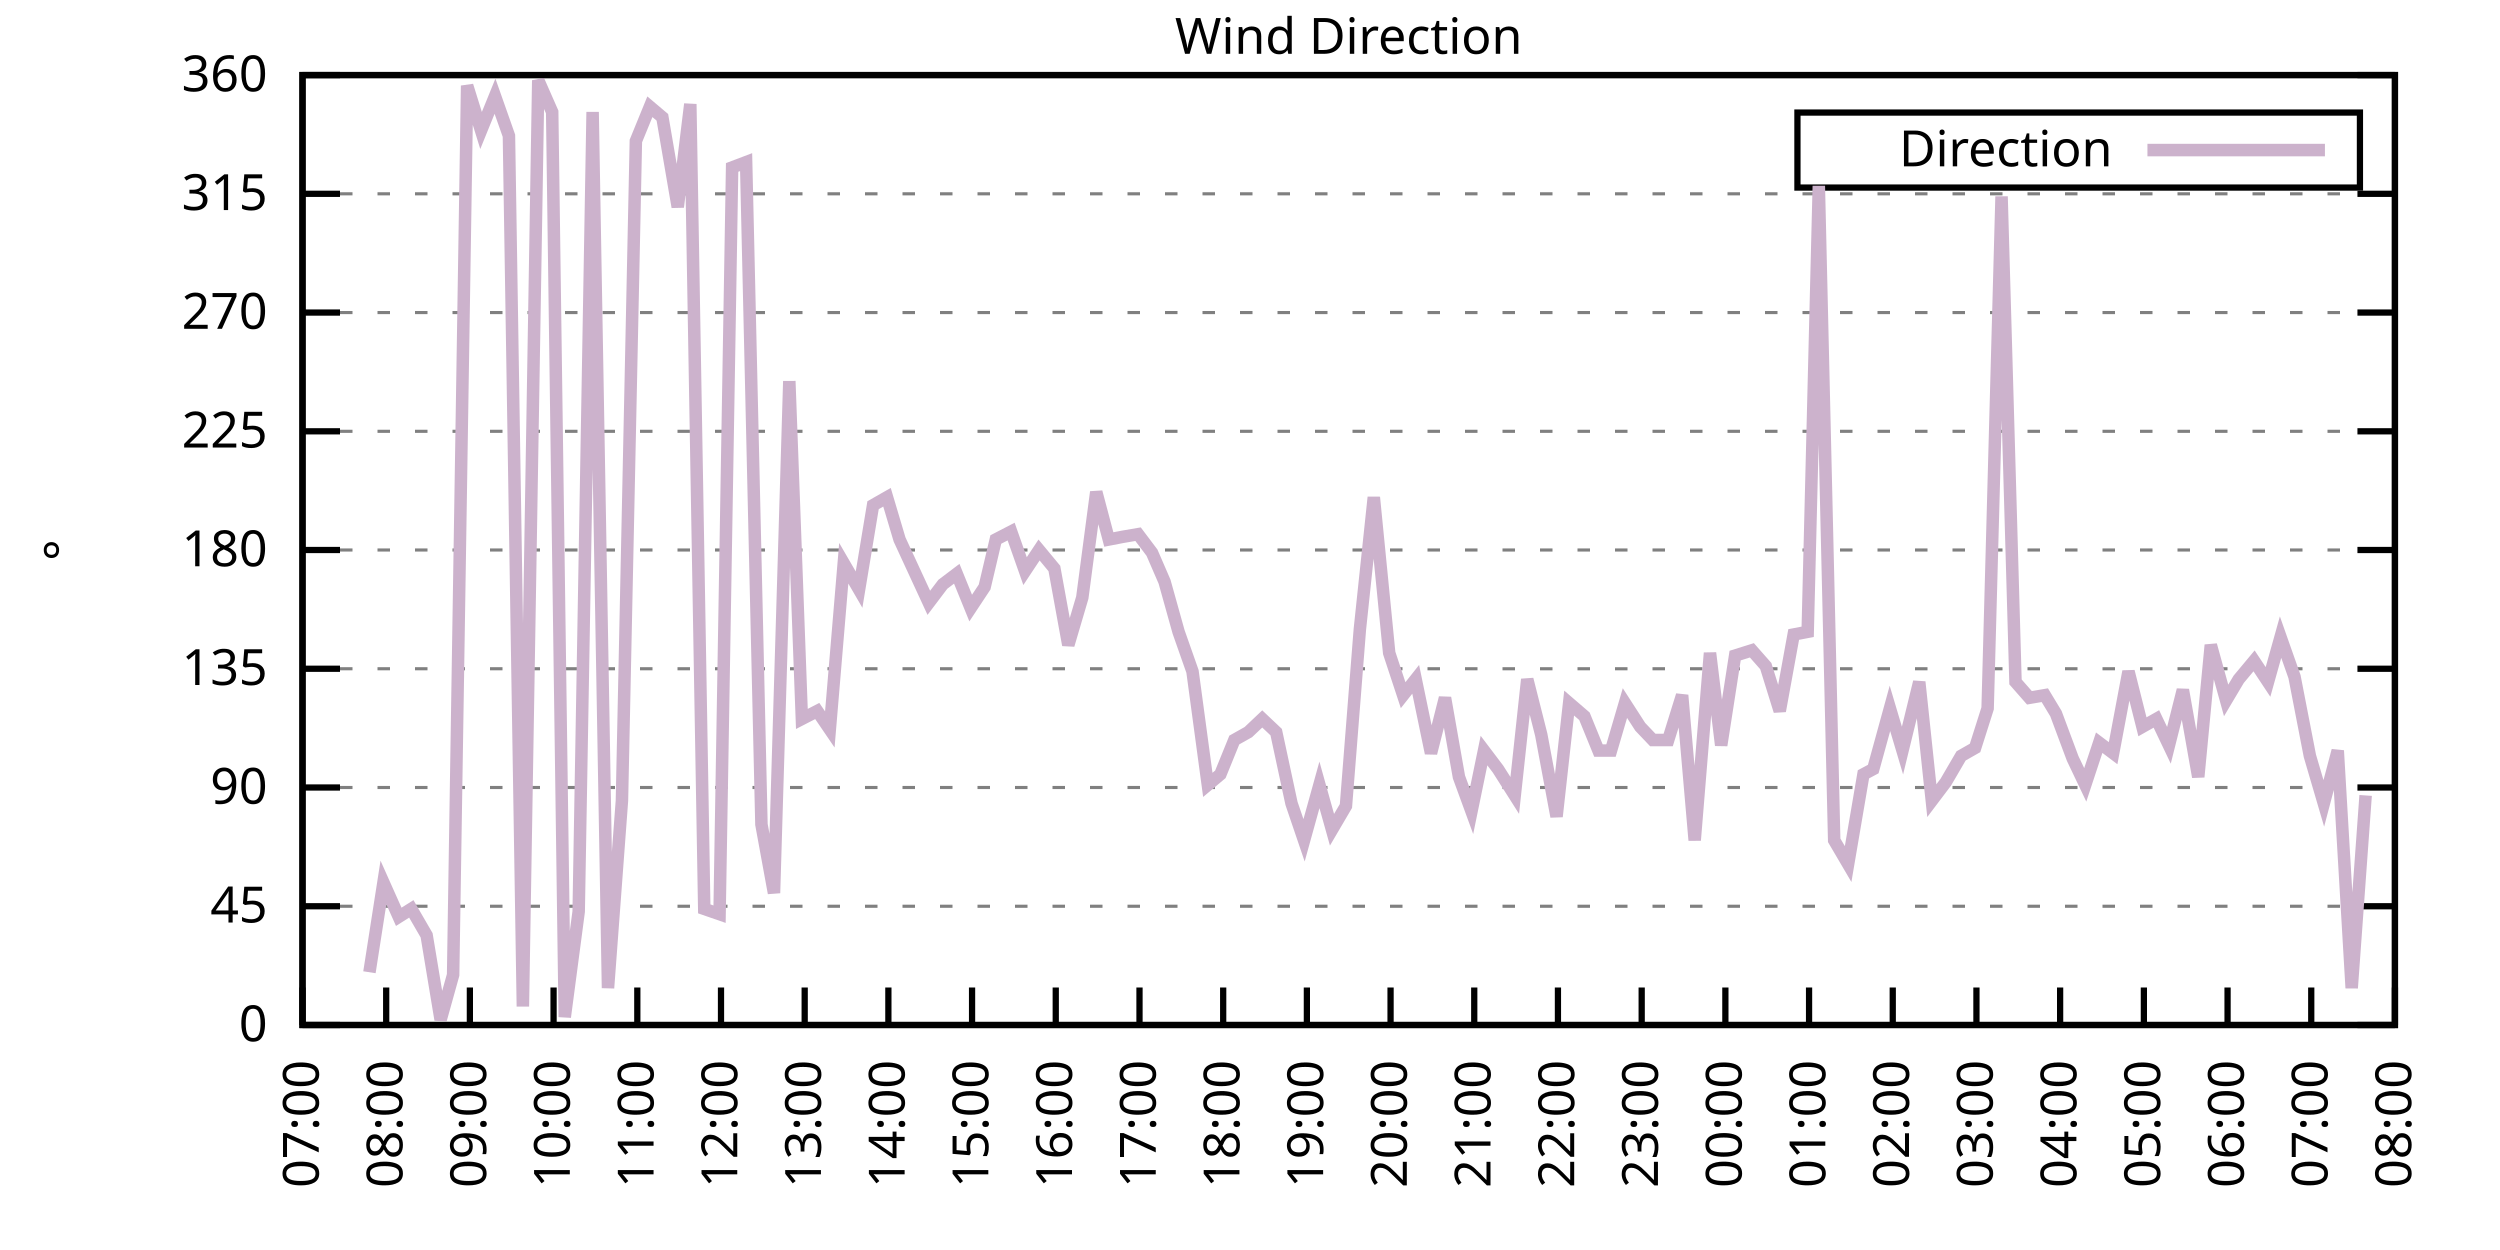
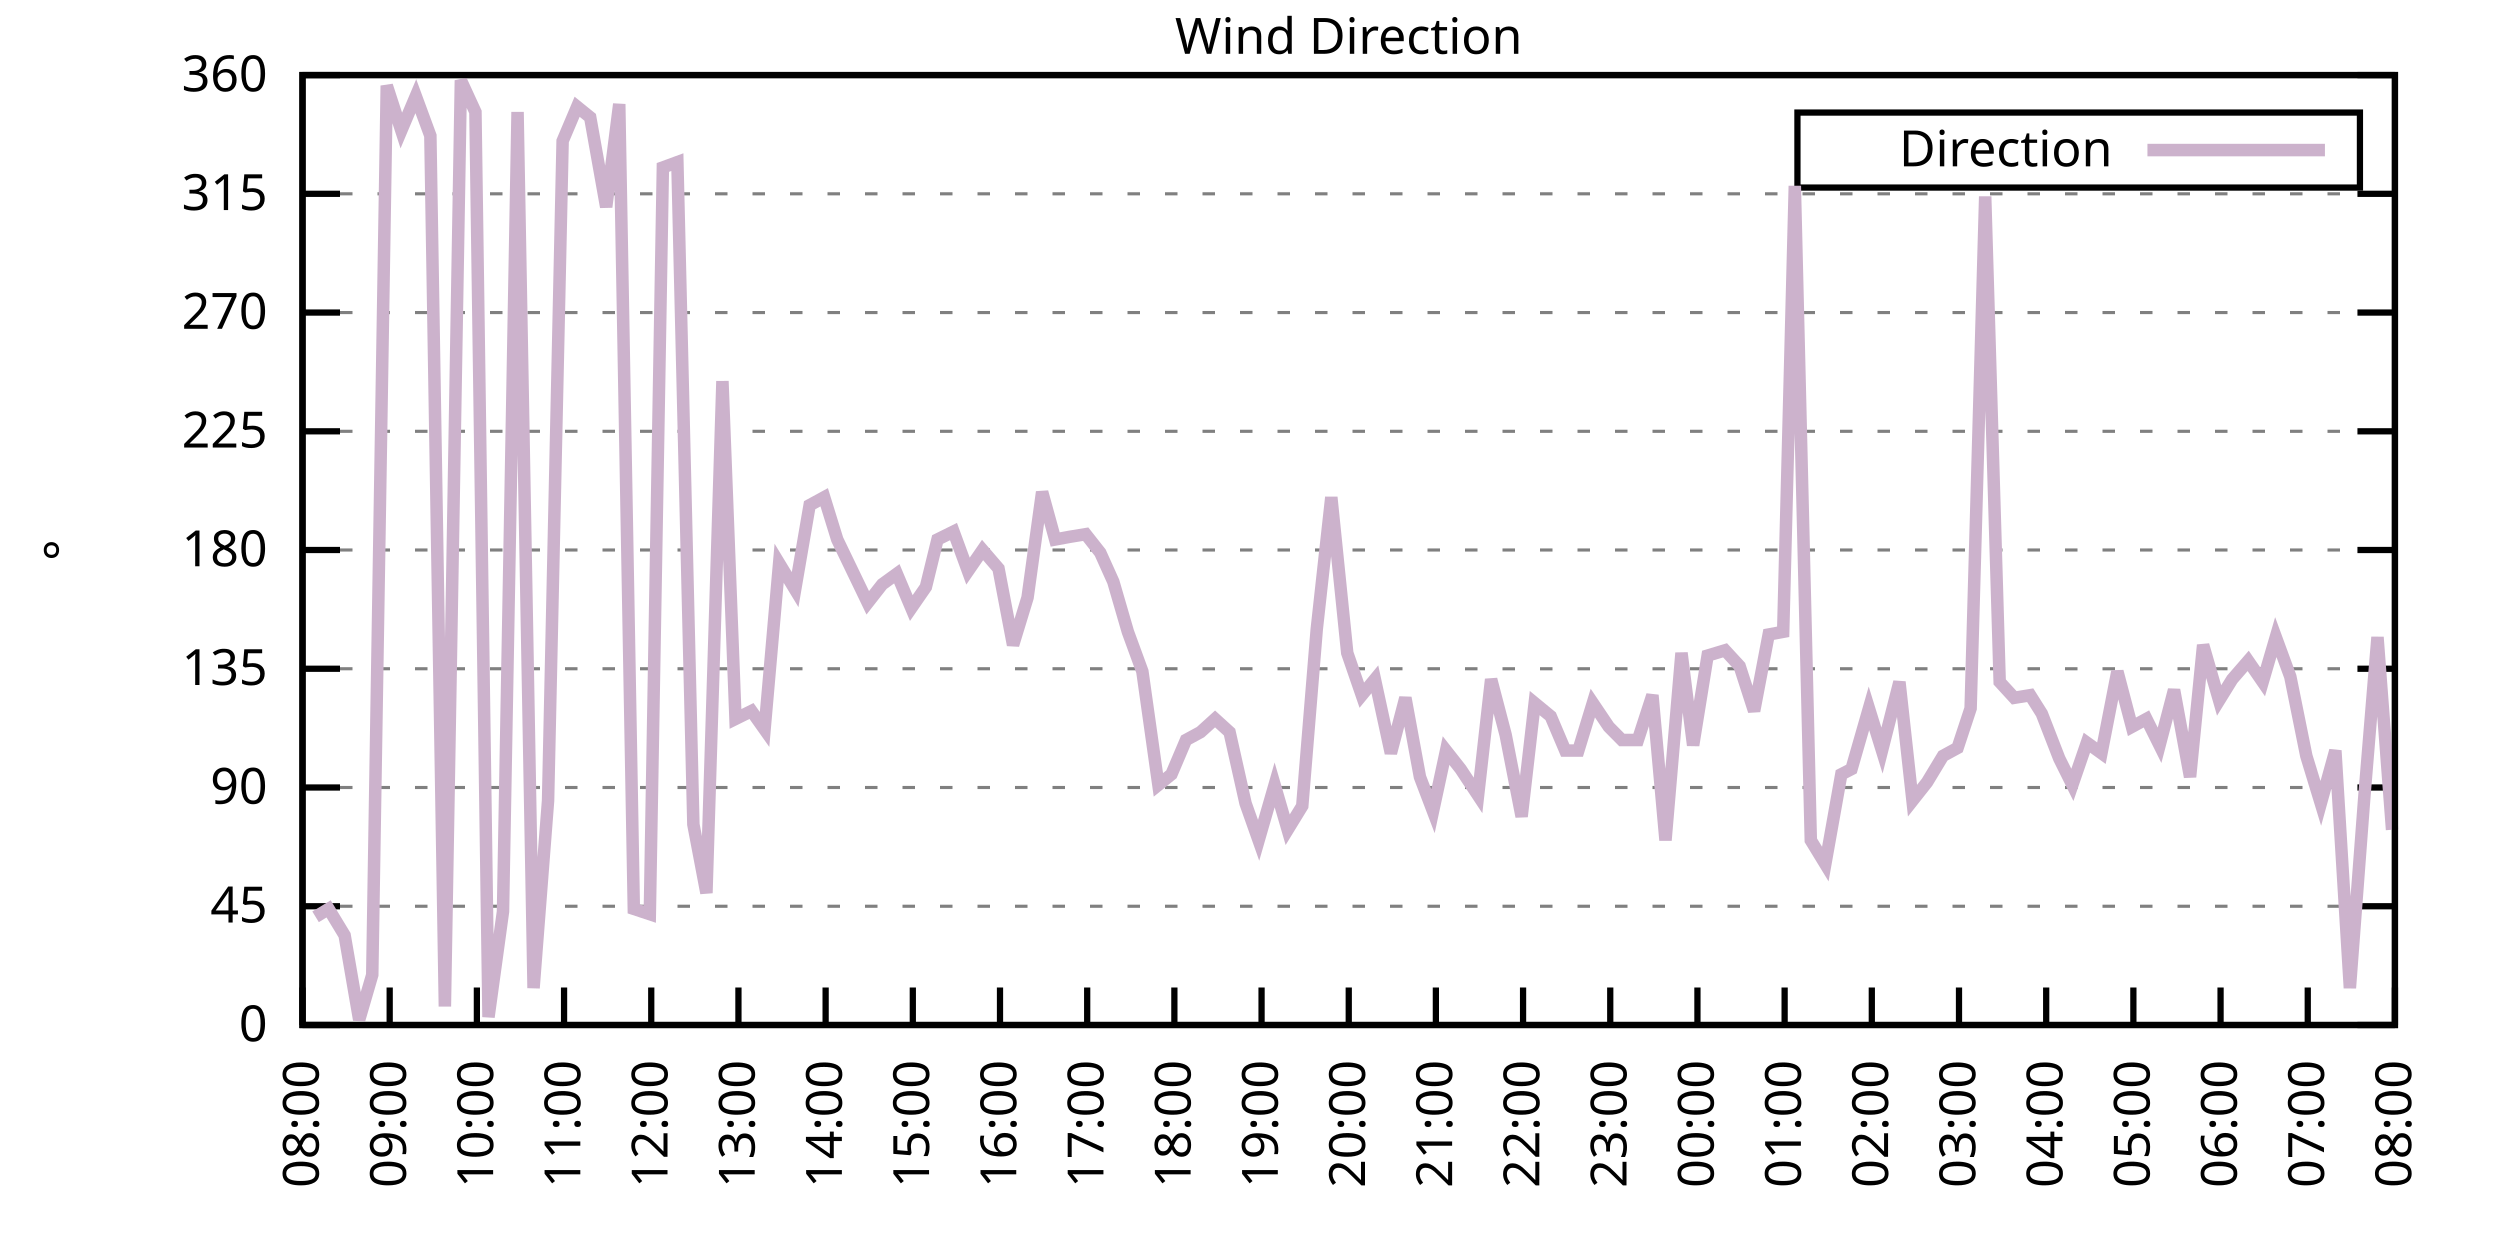
<svg xmlns="http://www.w3.org/2000/svg" xmlns:xlink="http://www.w3.org/1999/xlink" width="400" height="200" viewBox="0 0 400 200">
  <g id="gnuplot_canvas">
    <rect x="0" y="0" width="400" height="200" fill="none" />
    <defs>
      <circle id="gpDot" r="0.5" stroke-width="0.5" stroke="currentColor" />
      <path id="gpPt0" stroke-width="0.333" stroke="currentColor" d="M-1,0 h2 M0,-1 v2" />
      <path id="gpPt1" stroke-width="0.333" stroke="currentColor" d="M-1,-1 L1,1 M1,-1 L-1,1" />
      <path id="gpPt2" stroke-width="0.333" stroke="currentColor" d="M-1,0 L1,0 M0,-1 L0,1 M-1,-1 L1,1 M-1,1 L1,-1" />
      <rect id="gpPt3" stroke-width="0.333" stroke="currentColor" x="-1" y="-1" width="2" height="2" />
      <rect id="gpPt4" stroke-width="0.333" stroke="currentColor" fill="currentColor" x="-1" y="-1" width="2" height="2" />
      <circle id="gpPt5" stroke-width="0.333" stroke="currentColor" cx="0" cy="0" r="1" />
      <use xlink:href="#gpPt5" id="gpPt6" fill="currentColor" stroke="none" />
      <path id="gpPt7" stroke-width="0.333" stroke="currentColor" d="M0,-1.33 L-1.33,0.67 L1.33,0.67 z" />
      <use xlink:href="#gpPt7" id="gpPt8" fill="currentColor" stroke="none" />
      <use xlink:href="#gpPt7" id="gpPt9" stroke="currentColor" transform="rotate(180)" />
      <use xlink:href="#gpPt9" id="gpPt10" fill="currentColor" stroke="none" />
      <use xlink:href="#gpPt3" id="gpPt11" stroke="currentColor" transform="rotate(45)" />
      <use xlink:href="#gpPt11" id="gpPt12" fill="currentColor" stroke="none" />
      <path id="gpPt13" stroke-width="0.333" stroke="currentColor" d="M0,1.330 L1.265,0.411 L0.782,-1.067 L-0.782,-1.076 L-1.265,0.411 z" />
      <use xlink:href="#gpPt13" id="gpPt14" fill="currentColor" stroke="none" />
      <filter id="textbox" filterUnits="objectBoundingBox" x="0" y="0" height="1" width="1">
        <feFlood flood-color="white" flood-opacity="1" result="bgnd" />
        <feComposite in="SourceGraphic" in2="bgnd" operator="atop" />
      </filter>
      <filter id="greybox" filterUnits="objectBoundingBox" x="0" y="0" height="1" width="1">
        <feFlood flood-color="lightgrey" flood-opacity="1" result="grey" />
        <feComposite in="SourceGraphic" in2="grey" operator="atop" />
      </filter>
    </defs>
    <g fill="none" color="white" stroke="currentColor" stroke-width="1.00" stroke-linecap="butt" stroke-linejoin="miter">
</g>
    <g fill="none" color="black" stroke="currentColor" stroke-width="1.00" stroke-linecap="butt" stroke-linejoin="miter">
      <g stroke="none" shape-rendering="crispEdges">
        <polygon fill="rgb(255, 255, 255)" points="48.40,164.00 383.18,164.00 383.18,12.02 48.40,12.02 " />
      </g>
    </g>
    <g fill="none" color="black" stroke="currentColor" stroke-width="1.00" stroke-linecap="butt" stroke-linejoin="miter">
</g>
    <g fill="none" color="black" stroke="black" stroke-width="0.50" stroke-linecap="butt" stroke-linejoin="miter">
</g>
    <g fill="none" color="gray" stroke="currentColor" stroke-width="0.50" stroke-linecap="butt" stroke-linejoin="miter">
      <path stroke="gray" stroke-dasharray="2,4" class="gridline" d="M48.40,164.00 L383.19,164.00  " />
    </g>
    <g fill="none" color="gray" stroke="gray" stroke-width="1.00" stroke-linecap="butt" stroke-linejoin="miter">
</g>
    <g fill="none" color="black" stroke="currentColor" stroke-width="1.00" stroke-linecap="butt" stroke-linejoin="miter">
      <path stroke="black" d="M48.40,164.00 L54.40,164.00 M383.19,164.00 L377.19,164.00  " />
      <g transform="translate(42.80,166.60)" stroke="none" fill="black" font-family="Sans" font-size="8.00" text-anchor="end">
        <text>
          <tspan font-family="Sans"> 0</tspan>
        </text>
      </g>
    </g>
    <g fill="none" color="black" stroke="currentColor" stroke-width="1.00" stroke-linecap="butt" stroke-linejoin="miter">
</g>
    <g fill="none" color="black" stroke="black" stroke-width="0.50" stroke-linecap="butt" stroke-linejoin="miter">
</g>
    <g fill="none" color="gray" stroke="currentColor" stroke-width="0.50" stroke-linecap="butt" stroke-linejoin="miter">
      <path stroke="gray" stroke-dasharray="2,4" class="gridline" d="M48.40,145.00 L383.19,145.00  " />
    </g>
    <g fill="none" color="gray" stroke="gray" stroke-width="1.00" stroke-linecap="butt" stroke-linejoin="miter">
</g>
    <g fill="none" color="black" stroke="currentColor" stroke-width="1.00" stroke-linecap="butt" stroke-linejoin="miter">
      <path stroke="black" d="M48.40,145.00 L54.40,145.00 M383.19,145.00 L377.19,145.00  " />
      <g transform="translate(42.80,147.60)" stroke="none" fill="black" font-family="Sans" font-size="8.00" text-anchor="end">
        <text>
          <tspan font-family="Sans"> 45</tspan>
        </text>
      </g>
    </g>
    <g fill="none" color="black" stroke="currentColor" stroke-width="1.00" stroke-linecap="butt" stroke-linejoin="miter">
</g>
    <g fill="none" color="black" stroke="black" stroke-width="0.50" stroke-linecap="butt" stroke-linejoin="miter">
</g>
    <g fill="none" color="gray" stroke="currentColor" stroke-width="0.50" stroke-linecap="butt" stroke-linejoin="miter">
      <path stroke="gray" stroke-dasharray="2,4" class="gridline" d="M48.40,126.00 L383.19,126.00  " />
    </g>
    <g fill="none" color="gray" stroke="gray" stroke-width="1.00" stroke-linecap="butt" stroke-linejoin="miter">
</g>
    <g fill="none" color="black" stroke="currentColor" stroke-width="1.00" stroke-linecap="butt" stroke-linejoin="miter">
      <path stroke="black" d="M48.40,126.00 L54.40,126.00 M383.19,126.00 L377.19,126.00  " />
      <g transform="translate(42.80,128.60)" stroke="none" fill="black" font-family="Sans" font-size="8.00" text-anchor="end">
        <text>
          <tspan font-family="Sans"> 90</tspan>
        </text>
      </g>
    </g>
    <g fill="none" color="black" stroke="currentColor" stroke-width="1.00" stroke-linecap="butt" stroke-linejoin="miter">
</g>
    <g fill="none" color="black" stroke="black" stroke-width="0.50" stroke-linecap="butt" stroke-linejoin="miter">
</g>
    <g fill="none" color="gray" stroke="currentColor" stroke-width="0.50" stroke-linecap="butt" stroke-linejoin="miter">
      <path stroke="gray" stroke-dasharray="2,4" class="gridline" d="M48.40,107.00 L383.19,107.00  " />
    </g>
    <g fill="none" color="gray" stroke="gray" stroke-width="1.00" stroke-linecap="butt" stroke-linejoin="miter">
</g>
    <g fill="none" color="black" stroke="currentColor" stroke-width="1.00" stroke-linecap="butt" stroke-linejoin="miter">
      <path stroke="black" d="M48.40,107.00 L54.40,107.00 M383.19,107.00 L377.19,107.00  " />
      <g transform="translate(42.80,109.60)" stroke="none" fill="black" font-family="Sans" font-size="8.00" text-anchor="end">
        <text>
          <tspan font-family="Sans"> 135</tspan>
        </text>
      </g>
    </g>
    <g fill="none" color="black" stroke="currentColor" stroke-width="1.00" stroke-linecap="butt" stroke-linejoin="miter">
</g>
    <g fill="none" color="black" stroke="black" stroke-width="0.50" stroke-linecap="butt" stroke-linejoin="miter">
</g>
    <g fill="none" color="gray" stroke="currentColor" stroke-width="0.50" stroke-linecap="butt" stroke-linejoin="miter">
      <path stroke="gray" stroke-dasharray="2,4" class="gridline" d="M48.40,88.00 L383.19,88.00  " />
    </g>
    <g fill="none" color="gray" stroke="gray" stroke-width="1.00" stroke-linecap="butt" stroke-linejoin="miter">
</g>
    <g fill="none" color="black" stroke="currentColor" stroke-width="1.00" stroke-linecap="butt" stroke-linejoin="miter">
      <path stroke="black" d="M48.40,88.00 L54.40,88.00 M383.19,88.00 L377.19,88.00  " />
      <g transform="translate(42.80,90.60)" stroke="none" fill="black" font-family="Sans" font-size="8.00" text-anchor="end">
        <text>
          <tspan font-family="Sans"> 180</tspan>
        </text>
      </g>
    </g>
    <g fill="none" color="black" stroke="currentColor" stroke-width="1.00" stroke-linecap="butt" stroke-linejoin="miter">
</g>
    <g fill="none" color="black" stroke="black" stroke-width="0.50" stroke-linecap="butt" stroke-linejoin="miter">
</g>
    <g fill="none" color="gray" stroke="currentColor" stroke-width="0.50" stroke-linecap="butt" stroke-linejoin="miter">
      <path stroke="gray" stroke-dasharray="2,4" class="gridline" d="M48.40,69.01 L383.19,69.01  " />
    </g>
    <g fill="none" color="gray" stroke="gray" stroke-width="1.00" stroke-linecap="butt" stroke-linejoin="miter">
</g>
    <g fill="none" color="black" stroke="currentColor" stroke-width="1.00" stroke-linecap="butt" stroke-linejoin="miter">
      <path stroke="black" d="M48.40,69.01 L54.40,69.01 M383.19,69.01 L377.19,69.01  " />
      <g transform="translate(42.80,71.61)" stroke="none" fill="black" font-family="Sans" font-size="8.00" text-anchor="end">
        <text>
          <tspan font-family="Sans"> 225</tspan>
        </text>
      </g>
    </g>
    <g fill="none" color="black" stroke="currentColor" stroke-width="1.00" stroke-linecap="butt" stroke-linejoin="miter">
</g>
    <g fill="none" color="black" stroke="black" stroke-width="0.50" stroke-linecap="butt" stroke-linejoin="miter">
</g>
    <g fill="none" color="gray" stroke="currentColor" stroke-width="0.50" stroke-linecap="butt" stroke-linejoin="miter">
      <path stroke="gray" stroke-dasharray="2,4" class="gridline" d="M48.40,50.01 L383.19,50.01  " />
    </g>
    <g fill="none" color="gray" stroke="gray" stroke-width="1.00" stroke-linecap="butt" stroke-linejoin="miter">
</g>
    <g fill="none" color="black" stroke="currentColor" stroke-width="1.00" stroke-linecap="butt" stroke-linejoin="miter">
      <path stroke="black" d="M48.40,50.01 L54.40,50.01 M383.19,50.01 L377.19,50.01  " />
      <g transform="translate(42.80,52.61)" stroke="none" fill="black" font-family="Sans" font-size="8.00" text-anchor="end">
        <text>
          <tspan font-family="Sans"> 270</tspan>
        </text>
      </g>
    </g>
    <g fill="none" color="black" stroke="currentColor" stroke-width="1.00" stroke-linecap="butt" stroke-linejoin="miter">
</g>
    <g fill="none" color="black" stroke="black" stroke-width="0.50" stroke-linecap="butt" stroke-linejoin="miter">
</g>
    <g fill="none" color="gray" stroke="currentColor" stroke-width="0.50" stroke-linecap="butt" stroke-linejoin="miter">
      <path stroke="gray" stroke-dasharray="2,4" class="gridline" d="M48.40,31.01 L383.19,31.01  " />
    </g>
    <g fill="none" color="gray" stroke="gray" stroke-width="1.00" stroke-linecap="butt" stroke-linejoin="miter">
</g>
    <g fill="none" color="black" stroke="currentColor" stroke-width="1.00" stroke-linecap="butt" stroke-linejoin="miter">
      <path stroke="black" d="M48.40,31.01 L54.40,31.01 M383.19,31.01 L377.19,31.01  " />
      <g transform="translate(42.80,33.61)" stroke="none" fill="black" font-family="Sans" font-size="8.00" text-anchor="end">
        <text>
          <tspan font-family="Sans"> 315</tspan>
        </text>
      </g>
    </g>
    <g fill="none" color="black" stroke="currentColor" stroke-width="1.00" stroke-linecap="butt" stroke-linejoin="miter">
</g>
    <g fill="none" color="black" stroke="black" stroke-width="0.50" stroke-linecap="butt" stroke-linejoin="miter">
</g>
    <g fill="none" color="gray" stroke="currentColor" stroke-width="0.50" stroke-linecap="butt" stroke-linejoin="miter">
      <path stroke="gray" stroke-dasharray="2,4" class="gridline" d="M48.40,12.01 L383.19,12.01  " />
    </g>
    <g fill="none" color="gray" stroke="gray" stroke-width="1.00" stroke-linecap="butt" stroke-linejoin="miter">
</g>
    <g fill="none" color="black" stroke="currentColor" stroke-width="1.00" stroke-linecap="butt" stroke-linejoin="miter">
      <path stroke="black" d="M48.40,12.01 L54.40,12.01 M383.19,12.01 L377.19,12.01  " />
      <g transform="translate(42.80,14.61)" stroke="none" fill="black" font-family="Sans" font-size="8.00" text-anchor="end">
        <text>
          <tspan font-family="Sans"> 360</tspan>
        </text>
      </g>
    </g>
    <g fill="none" color="black" stroke="currentColor" stroke-width="1.00" stroke-linecap="butt" stroke-linejoin="miter">
      <path stroke="black" d="M48.40,164.00 L48.40,158.00  " />
      <g transform="translate(51.00,169.60) rotate(270.00)" stroke="none" fill="black" font-family="Sans" font-size="8.00" text-anchor="end">
        <text>
-           <tspan font-family="Sans">07:00</tspan>
-         </text>
-       </g>
-     </g>
-     <g fill="none" color="black" stroke="currentColor" stroke-width="1.00" stroke-linecap="butt" stroke-linejoin="miter">
-       <path stroke="black" d="M61.79,164.00 L61.79,158.00  " />
-       <g transform="translate(64.39,169.60) rotate(270.00)" stroke="none" fill="black" font-family="Sans" font-size="8.00" text-anchor="end">
-         <text>
          <tspan font-family="Sans">08:00</tspan>
        </text>
      </g>
    </g>
    <g fill="none" color="black" stroke="currentColor" stroke-width="1.00" stroke-linecap="butt" stroke-linejoin="miter">
-       <path stroke="black" d="M75.18,164.00 L75.18,158.00  " />
-       <g transform="translate(77.78,169.60) rotate(270.00)" stroke="none" fill="black" font-family="Sans" font-size="8.00" text-anchor="end">
+       <path stroke="black" d="M62.35,164.00 L62.35,158.00  " />
+       <g transform="translate(64.95,169.60) rotate(270.00)" stroke="none" fill="black" font-family="Sans" font-size="8.00" text-anchor="end">
        <text>
          <tspan font-family="Sans">09:00</tspan>
        </text>
      </g>
    </g>
    <g fill="none" color="black" stroke="currentColor" stroke-width="1.00" stroke-linecap="butt" stroke-linejoin="miter">
-       <path stroke="black" d="M88.57,164.00 L88.57,158.00  " />
-       <g transform="translate(91.17,169.60) rotate(270.00)" stroke="none" fill="black" font-family="Sans" font-size="8.00" text-anchor="end">
+       <path stroke="black" d="M76.30,164.00 L76.30,158.00  " />
+       <g transform="translate(78.90,169.60) rotate(270.00)" stroke="none" fill="black" font-family="Sans" font-size="8.00" text-anchor="end">
        <text>
          <tspan font-family="Sans">10:00</tspan>
        </text>
      </g>
    </g>
    <g fill="none" color="black" stroke="currentColor" stroke-width="1.00" stroke-linecap="butt" stroke-linejoin="miter">
-       <path stroke="black" d="M101.97,164.00 L101.97,158.00  " />
-       <g transform="translate(104.57,169.60) rotate(270.00)" stroke="none" fill="black" font-family="Sans" font-size="8.00" text-anchor="end">
+       <path stroke="black" d="M90.25,164.00 L90.25,158.00  " />
+       <g transform="translate(92.85,169.60) rotate(270.00)" stroke="none" fill="black" font-family="Sans" font-size="8.00" text-anchor="end">
        <text>
          <tspan font-family="Sans">11:00</tspan>
        </text>
      </g>
    </g>
    <g fill="none" color="black" stroke="currentColor" stroke-width="1.00" stroke-linecap="butt" stroke-linejoin="miter">
-       <path stroke="black" d="M115.36,164.00 L115.36,158.00  " />
-       <g transform="translate(117.96,169.60) rotate(270.00)" stroke="none" fill="black" font-family="Sans" font-size="8.00" text-anchor="end">
+       <path stroke="black" d="M104.20,164.00 L104.20,158.00  " />
+       <g transform="translate(106.80,169.60) rotate(270.00)" stroke="none" fill="black" font-family="Sans" font-size="8.00" text-anchor="end">
        <text>
          <tspan font-family="Sans">12:00</tspan>
        </text>
      </g>
    </g>
    <g fill="none" color="black" stroke="currentColor" stroke-width="1.00" stroke-linecap="butt" stroke-linejoin="miter">
-       <path stroke="black" d="M128.75,164.00 L128.75,158.00  " />
-       <g transform="translate(131.35,169.60) rotate(270.00)" stroke="none" fill="black" font-family="Sans" font-size="8.00" text-anchor="end">
+       <path stroke="black" d="M118.15,164.00 L118.15,158.00  " />
+       <g transform="translate(120.75,169.60) rotate(270.00)" stroke="none" fill="black" font-family="Sans" font-size="8.00" text-anchor="end">
        <text>
          <tspan font-family="Sans">13:00</tspan>
        </text>
      </g>
    </g>
    <g fill="none" color="black" stroke="currentColor" stroke-width="1.00" stroke-linecap="butt" stroke-linejoin="miter">
-       <path stroke="black" d="M142.14,164.00 L142.14,158.00  " />
-       <g transform="translate(144.74,169.60) rotate(270.00)" stroke="none" fill="black" font-family="Sans" font-size="8.00" text-anchor="end">
+       <path stroke="black" d="M132.10,164.00 L132.10,158.00  " />
+       <g transform="translate(134.70,169.60) rotate(270.00)" stroke="none" fill="black" font-family="Sans" font-size="8.00" text-anchor="end">
        <text>
          <tspan font-family="Sans">14:00</tspan>
        </text>
      </g>
    </g>
    <g fill="none" color="black" stroke="currentColor" stroke-width="1.00" stroke-linecap="butt" stroke-linejoin="miter">
-       <path stroke="black" d="M155.53,164.00 L155.53,158.00  " />
-       <g transform="translate(158.13,169.60) rotate(270.00)" stroke="none" fill="black" font-family="Sans" font-size="8.00" text-anchor="end">
+       <path stroke="black" d="M146.05,164.00 L146.05,158.00  " />
+       <g transform="translate(148.65,169.60) rotate(270.00)" stroke="none" fill="black" font-family="Sans" font-size="8.00" text-anchor="end">
        <text>
          <tspan font-family="Sans">15:00</tspan>
        </text>
      </g>
    </g>
    <g fill="none" color="black" stroke="currentColor" stroke-width="1.00" stroke-linecap="butt" stroke-linejoin="miter">
-       <path stroke="black" d="M168.92,164.00 L168.92,158.00  " />
-       <g transform="translate(171.52,169.60) rotate(270.00)" stroke="none" fill="black" font-family="Sans" font-size="8.00" text-anchor="end">
+       <path stroke="black" d="M160.00,164.00 L160.00,158.00  " />
+       <g transform="translate(162.60,169.60) rotate(270.00)" stroke="none" fill="black" font-family="Sans" font-size="8.00" text-anchor="end">
        <text>
          <tspan font-family="Sans">16:00</tspan>
        </text>
      </g>
    </g>
    <g fill="none" color="black" stroke="currentColor" stroke-width="1.00" stroke-linecap="butt" stroke-linejoin="miter">
-       <path stroke="black" d="M182.32,164.00 L182.32,158.00  " />
-       <g transform="translate(184.92,169.60) rotate(270.00)" stroke="none" fill="black" font-family="Sans" font-size="8.00" text-anchor="end">
+       <path stroke="black" d="M173.95,164.00 L173.95,158.00  " />
+       <g transform="translate(176.55,169.60) rotate(270.00)" stroke="none" fill="black" font-family="Sans" font-size="8.00" text-anchor="end">
        <text>
          <tspan font-family="Sans">17:00</tspan>
        </text>
      </g>
    </g>
    <g fill="none" color="black" stroke="currentColor" stroke-width="1.00" stroke-linecap="butt" stroke-linejoin="miter">
-       <path stroke="black" d="M195.71,164.00 L195.71,158.00  " />
-       <g transform="translate(198.31,169.60) rotate(270.00)" stroke="none" fill="black" font-family="Sans" font-size="8.00" text-anchor="end">
+       <path stroke="black" d="M187.90,164.00 L187.90,158.00  " />
+       <g transform="translate(190.50,169.60) rotate(270.00)" stroke="none" fill="black" font-family="Sans" font-size="8.00" text-anchor="end">
        <text>
          <tspan font-family="Sans">18:00</tspan>
        </text>
      </g>
    </g>
    <g fill="none" color="black" stroke="currentColor" stroke-width="1.00" stroke-linecap="butt" stroke-linejoin="miter">
-       <path stroke="black" d="M209.10,164.00 L209.10,158.00  " />
-       <g transform="translate(211.70,169.60) rotate(270.00)" stroke="none" fill="black" font-family="Sans" font-size="8.00" text-anchor="end">
+       <path stroke="black" d="M201.85,164.00 L201.85,158.00  " />
+       <g transform="translate(204.45,169.60) rotate(270.00)" stroke="none" fill="black" font-family="Sans" font-size="8.00" text-anchor="end">
        <text>
          <tspan font-family="Sans">19:00</tspan>
        </text>
      </g>
    </g>
    <g fill="none" color="black" stroke="currentColor" stroke-width="1.00" stroke-linecap="butt" stroke-linejoin="miter">
-       <path stroke="black" d="M222.49,164.00 L222.49,158.00  " />
-       <g transform="translate(225.09,169.60) rotate(270.00)" stroke="none" fill="black" font-family="Sans" font-size="8.00" text-anchor="end">
+       <path stroke="black" d="M215.80,164.00 L215.80,158.00  " />
+       <g transform="translate(218.40,169.60) rotate(270.00)" stroke="none" fill="black" font-family="Sans" font-size="8.00" text-anchor="end">
        <text>
          <tspan font-family="Sans">20:00</tspan>
        </text>
      </g>
    </g>
    <g fill="none" color="black" stroke="currentColor" stroke-width="1.00" stroke-linecap="butt" stroke-linejoin="miter">
-       <path stroke="black" d="M235.88,164.00 L235.88,158.00  " />
-       <g transform="translate(238.48,169.60) rotate(270.00)" stroke="none" fill="black" font-family="Sans" font-size="8.00" text-anchor="end">
+       <path stroke="black" d="M229.74,164.00 L229.74,158.00  " />
+       <g transform="translate(232.34,169.60) rotate(270.00)" stroke="none" fill="black" font-family="Sans" font-size="8.00" text-anchor="end">
        <text>
          <tspan font-family="Sans">21:00</tspan>
        </text>
      </g>
    </g>
    <g fill="none" color="black" stroke="currentColor" stroke-width="1.00" stroke-linecap="butt" stroke-linejoin="miter">
-       <path stroke="black" d="M249.27,164.00 L249.27,158.00  " />
-       <g transform="translate(251.87,169.60) rotate(270.00)" stroke="none" fill="black" font-family="Sans" font-size="8.00" text-anchor="end">
+       <path stroke="black" d="M243.69,164.00 L243.69,158.00  " />
+       <g transform="translate(246.29,169.60) rotate(270.00)" stroke="none" fill="black" font-family="Sans" font-size="8.00" text-anchor="end">
        <text>
          <tspan font-family="Sans">22:00</tspan>
        </text>
      </g>
    </g>
    <g fill="none" color="black" stroke="currentColor" stroke-width="1.00" stroke-linecap="butt" stroke-linejoin="miter">
-       <path stroke="black" d="M262.67,164.00 L262.67,158.00  " />
-       <g transform="translate(265.27,169.60) rotate(270.00)" stroke="none" fill="black" font-family="Sans" font-size="8.00" text-anchor="end">
+       <path stroke="black" d="M257.64,164.00 L257.64,158.00  " />
+       <g transform="translate(260.24,169.60) rotate(270.00)" stroke="none" fill="black" font-family="Sans" font-size="8.00" text-anchor="end">
        <text>
          <tspan font-family="Sans">23:00</tspan>
        </text>
      </g>
    </g>
    <g fill="none" color="black" stroke="currentColor" stroke-width="1.00" stroke-linecap="butt" stroke-linejoin="miter">
-       <path stroke="black" d="M276.06,164.00 L276.06,158.00  " />
-       <g transform="translate(278.66,169.60) rotate(270.00)" stroke="none" fill="black" font-family="Sans" font-size="8.00" text-anchor="end">
+       <path stroke="black" d="M271.59,164.00 L271.59,158.00  " />
+       <g transform="translate(274.19,169.60) rotate(270.00)" stroke="none" fill="black" font-family="Sans" font-size="8.00" text-anchor="end">
        <text>
          <tspan font-family="Sans">00:00</tspan>
        </text>
      </g>
    </g>
    <g fill="none" color="black" stroke="currentColor" stroke-width="1.00" stroke-linecap="butt" stroke-linejoin="miter">
-       <path stroke="black" d="M289.45,164.00 L289.45,158.00  " />
-       <g transform="translate(292.05,169.60) rotate(270.00)" stroke="none" fill="black" font-family="Sans" font-size="8.00" text-anchor="end">
+       <path stroke="black" d="M285.54,164.00 L285.54,158.00  " />
+       <g transform="translate(288.14,169.60) rotate(270.00)" stroke="none" fill="black" font-family="Sans" font-size="8.00" text-anchor="end">
        <text>
          <tspan font-family="Sans">01:00</tspan>
        </text>
      </g>
    </g>
    <g fill="none" color="black" stroke="currentColor" stroke-width="1.00" stroke-linecap="butt" stroke-linejoin="miter">
-       <path stroke="black" d="M302.84,164.00 L302.84,158.00  " />
-       <g transform="translate(305.44,169.60) rotate(270.00)" stroke="none" fill="black" font-family="Sans" font-size="8.00" text-anchor="end">
+       <path stroke="black" d="M299.49,164.00 L299.49,158.00  " />
+       <g transform="translate(302.09,169.60) rotate(270.00)" stroke="none" fill="black" font-family="Sans" font-size="8.00" text-anchor="end">
        <text>
          <tspan font-family="Sans">02:00</tspan>
        </text>
      </g>
    </g>
    <g fill="none" color="black" stroke="currentColor" stroke-width="1.00" stroke-linecap="butt" stroke-linejoin="miter">
-       <path stroke="black" d="M316.23,164.00 L316.23,158.00  " />
-       <g transform="translate(318.83,169.60) rotate(270.00)" stroke="none" fill="black" font-family="Sans" font-size="8.00" text-anchor="end">
+       <path stroke="black" d="M313.44,164.00 L313.44,158.00  " />
+       <g transform="translate(316.04,169.60) rotate(270.00)" stroke="none" fill="black" font-family="Sans" font-size="8.00" text-anchor="end">
        <text>
          <tspan font-family="Sans">03:00</tspan>
        </text>
      </g>
    </g>
    <g fill="none" color="black" stroke="currentColor" stroke-width="1.00" stroke-linecap="butt" stroke-linejoin="miter">
-       <path stroke="black" d="M329.62,164.00 L329.62,158.00  " />
-       <g transform="translate(332.22,169.60) rotate(270.00)" stroke="none" fill="black" font-family="Sans" font-size="8.00" text-anchor="end">
+       <path stroke="black" d="M327.39,164.00 L327.39,158.00  " />
+       <g transform="translate(329.99,169.60) rotate(270.00)" stroke="none" fill="black" font-family="Sans" font-size="8.00" text-anchor="end">
        <text>
          <tspan font-family="Sans">04:00</tspan>
        </text>
      </g>
    </g>
    <g fill="none" color="black" stroke="currentColor" stroke-width="1.00" stroke-linecap="butt" stroke-linejoin="miter">
-       <path stroke="black" d="M343.02,164.00 L343.02,158.00  " />
-       <g transform="translate(345.62,169.60) rotate(270.00)" stroke="none" fill="black" font-family="Sans" font-size="8.00" text-anchor="end">
+       <path stroke="black" d="M341.34,164.00 L341.34,158.00  " />
+       <g transform="translate(343.94,169.60) rotate(270.00)" stroke="none" fill="black" font-family="Sans" font-size="8.00" text-anchor="end">
        <text>
          <tspan font-family="Sans">05:00</tspan>
        </text>
      </g>
    </g>
    <g fill="none" color="black" stroke="currentColor" stroke-width="1.00" stroke-linecap="butt" stroke-linejoin="miter">
-       <path stroke="black" d="M356.41,164.00 L356.41,158.00  " />
-       <g transform="translate(359.01,169.60) rotate(270.00)" stroke="none" fill="black" font-family="Sans" font-size="8.00" text-anchor="end">
+       <path stroke="black" d="M355.29,164.00 L355.29,158.00  " />
+       <g transform="translate(357.89,169.60) rotate(270.00)" stroke="none" fill="black" font-family="Sans" font-size="8.00" text-anchor="end">
        <text>
          <tspan font-family="Sans">06:00</tspan>
        </text>
      </g>
    </g>
    <g fill="none" color="black" stroke="currentColor" stroke-width="1.00" stroke-linecap="butt" stroke-linejoin="miter">
-       <path stroke="black" d="M369.80,164.00 L369.80,158.00  " />
-       <g transform="translate(372.40,169.60) rotate(270.00)" stroke="none" fill="black" font-family="Sans" font-size="8.00" text-anchor="end">
+       <path stroke="black" d="M369.24,164.00 L369.24,158.00  " />
+       <g transform="translate(371.84,169.60) rotate(270.00)" stroke="none" fill="black" font-family="Sans" font-size="8.00" text-anchor="end">
        <text>
          <tspan font-family="Sans">07:00</tspan>
        </text>
      </g>
    </g>
    <g fill="none" color="black" stroke="currentColor" stroke-width="1.00" stroke-linecap="butt" stroke-linejoin="miter">
      <path stroke="black" d="M383.19,164.00 L383.19,158.00  " />
      <g transform="translate(385.79,169.60) rotate(270.00)" stroke="none" fill="black" font-family="Sans" font-size="8.00" text-anchor="end">
        <text>
          <tspan font-family="Sans">08:00</tspan>
        </text>
      </g>
    </g>
    <g fill="none" color="black" stroke="currentColor" stroke-width="1.00" stroke-linecap="butt" stroke-linejoin="miter">
</g>
    <g fill="none" color="black" stroke="currentColor" stroke-width="1.00" stroke-linecap="butt" stroke-linejoin="miter">
      <path stroke="black" d="M48.40,12.01 L48.40,164.00 L383.19,164.00 L383.19,12.01 L48.40,12.01 Z  " />
    </g>
    <g fill="none" color="black" stroke="currentColor" stroke-width="1.00" stroke-linecap="butt" stroke-linejoin="miter">
</g>
    <g fill="none" color="black" stroke="currentColor" stroke-width="1.00" stroke-linecap="butt" stroke-linejoin="miter">
      <path stroke="black" d="M287.59,30.01 L287.59,18.01 L377.59,18.01 L377.59,30.01 L287.59,30.01 Z  " />
    </g>
    <g id="Wind_direction_plot_1">
      <g fill="none" color="white" stroke="black" stroke-width="2.00" stroke-linecap="butt" stroke-linejoin="miter">
</g>
      <g fill="none" color="black" stroke="currentColor" stroke-width="2.00" stroke-linecap="butt" stroke-linejoin="miter">
        <g transform="translate(337.99,26.61)" stroke="none" fill="black" font-family="Sans" font-size="8.00" text-anchor="end">
          <text>
            <tspan font-family="Sans">Direction</tspan>
          </text>
        </g>
      </g>
      <g fill="none" color="black" stroke="currentColor" stroke-width="2.00" stroke-linecap="butt" stroke-linejoin="miter">
-         <path stroke="rgb(204, 178, 204)" d="M343.59,24.01 L371.99,24.01 M59.11,155.56 L61.35,141.20 L63.80,146.69 L65.81,145.42 L68.26,149.65 L70.50,163.16   L72.50,155.98 L74.74,13.70 L76.97,20.88 L79.20,15.39 L81.43,21.72 L83.66,161.04 L86.12,12.85 L88.35,17.92   L90.36,162.73 L92.59,145.85 L94.82,17.92 L97.28,158.09 L99.51,128.11 L101.74,22.56 L103.98,17.08 L105.98,18.77   L108.44,33.12 L110.45,16.65 L112.68,145.42 L115.13,146.27 L117.14,26.79 L119.38,25.94 L121.83,131.91 L123.84,142.89   L126.29,60.98 L128.30,115.03 L130.76,113.76 L132.77,116.71 L135.00,90.12 L137.45,94.34 L139.69,80.83 L141.92,79.56   L143.93,86.32 L148.61,96.45 L150.85,93.49 L153.08,91.80 L155.31,97.29 L157.54,93.92 L159.33,86.32 L161.78,85.05   L164.01,91.38 L166.25,88.00 L168.70,90.96 L170.93,103.20 L173.17,95.60 L175.40,78.72 L177.41,86.32 L179.64,85.89   L182.09,85.47 L184.32,88.43 L186.33,93.07 L188.57,101.09 L190.80,107.43 L193.25,125.58 L195.26,123.89 L197.49,118.40   L199.73,117.14 L201.96,115.03 L204.19,117.14 L206.64,128.54 L208.65,134.45 L211.11,125.58 L213.12,132.76 L215.35,128.96   L217.58,100.67 L219.81,79.56 L222.27,104.47 L224.50,111.23 L226.51,108.69 L228.96,120.51 L231.20,111.65 L233.43,124.31   L235.44,129.80 L237.44,120.09 L239.68,123.05 L242.36,127.27 L244.36,108.69 L246.60,117.56 L249.05,130.65 L251.06,112.49   L253.51,114.60 L255.75,120.09 L257.76,120.09 L259.99,112.49 L262.44,116.29 L264.45,118.40 L266.91,118.40 L269.14,111.23   L271.15,134.45 L273.60,104.47 L275.39,119.25 L277.62,104.89 L280.30,104.05 L282.53,106.58 L284.76,113.76 L286.99,101.52   L289.23,101.09 L291.01,29.74 L293.47,134.45 L295.70,138.25 L298.15,123.89 L299.72,123.05 L302.39,113.34 L304.40,120.09   L307.08,109.11 L309.09,128.11 L311.32,125.16 L313.78,120.94 L316.01,119.67 L318.02,113.34 L320.25,31.43 L322.48,109.11   L324.71,111.65 L327.17,111.23 L328.95,114.18 L331.63,121.36 L333.64,125.58 L335.87,118.83 L338.10,120.51 L340.56,107.43   L342.79,116.29 L345.02,115.03 L347.03,119.25 L349.26,110.38 L351.72,124.31 L353.73,103.20 L356.18,112.07 L358.19,108.69   L360.65,105.74 L362.88,109.11 L364.89,101.94 L367.12,108.27 L369.58,120.94 L371.81,128.54 L374.04,120.09 L376.27,158.09   L378.50,127.27  " />
+         <path stroke="rgb(204, 178, 204)" d="M343.59,24.01 L371.99,24.01 M50.49,146.69 L52.58,145.42 L55.14,149.65 L57.47,163.16 L59.56,155.98 L61.88,13.70   L64.21,20.88 L66.53,15.39 L68.86,21.72 L71.18,161.04 L73.74,12.85 L76.07,17.92 L78.16,162.73 L80.48,145.85   L82.81,17.92 L85.37,158.09 L87.69,128.11 L90.02,22.56 L92.34,17.08 L94.43,18.77 L96.99,33.12 L99.08,16.65   L101.41,145.42 L103.97,146.27 L106.06,26.79 L108.38,25.94 L110.94,131.91 L113.03,142.89 L115.59,60.98 L117.68,115.03   L120.24,113.76 L122.33,116.71 L124.66,90.12 L127.22,94.34 L129.54,80.83 L131.87,79.56 L133.96,86.32 L138.84,96.45   L141.16,93.49 L143.49,91.80 L145.81,97.29 L148.14,93.92 L150.00,86.32 L152.56,85.05 L154.88,91.38 L157.21,88.00   L159.76,90.96 L162.09,103.20 L164.41,95.60 L166.74,78.72 L168.83,86.32 L171.16,85.89 L173.71,85.47 L176.04,88.43   L178.13,93.07 L180.46,101.09 L182.78,107.43 L185.34,125.58 L187.43,123.89 L189.76,118.40 L192.08,117.14 L194.41,115.03   L196.73,117.14 L199.29,128.54 L201.38,134.45 L203.94,125.58 L206.03,132.76 L208.36,128.96 L210.68,100.67 L213.01,79.56   L215.56,104.47 L217.89,111.23 L219.98,108.69 L222.54,120.51 L224.86,111.65 L227.19,124.31 L229.28,129.80 L231.37,120.09   L233.70,123.05 L236.49,127.27 L238.58,108.69 L240.90,117.56 L243.46,130.65 L245.55,112.49 L248.11,114.60 L250.44,120.09   L252.53,120.09 L254.85,112.49 L257.41,116.29 L259.50,118.40 L262.06,118.40 L264.39,111.23 L266.48,134.45 L269.04,104.47   L270.90,119.25 L273.22,104.89 L276.01,104.05 L278.34,106.58 L280.66,113.76 L282.99,101.52 L285.31,101.09 L287.17,29.74   L289.73,134.45 L292.05,138.25 L294.61,123.89 L296.24,123.05 L299.03,113.34 L301.12,120.09 L303.91,109.11 L306.00,128.11   L308.33,125.16 L310.88,120.94 L313.21,119.67 L315.30,113.34 L317.63,31.43 L319.95,109.11 L322.28,111.65 L324.83,111.23   L326.69,114.18 L329.48,121.36 L331.58,125.58 L333.90,118.83 L336.23,120.51 L338.78,107.43 L341.11,116.29 L343.43,115.03   L345.53,119.25 L347.85,110.38 L350.41,124.31 L352.50,103.20 L355.06,112.07 L357.15,108.69 L359.71,105.74 L362.03,109.11   L364.13,101.94 L366.45,108.27 L369.01,120.94 L371.33,128.54 L373.66,120.09 L375.98,158.09 L378.31,127.27 L380.40,101.94   L382.73,132.76  " />
      </g>
    </g>
    <g fill="none" color="black" stroke="currentColor" stroke-width="2.00" stroke-linecap="butt" stroke-linejoin="miter">
</g>
    <g fill="none" color="black" stroke="black" stroke-width="1.00" stroke-linecap="butt" stroke-linejoin="miter">
</g>
    <g fill="none" color="black" stroke="currentColor" stroke-width="1.00" stroke-linecap="butt" stroke-linejoin="miter">
      <path stroke="black" d="M48.40,12.01 L48.40,164.00 L383.19,164.00 L383.19,12.01 L48.40,12.01 Z  " />
      <g transform="translate(12.80,88.01) rotate(270.00)" stroke="none" fill="black" font-family="Sans" font-size="8.00" text-anchor="middle">
        <text>
          <tspan font-family="Sans">°</tspan>
        </text>
      </g>
    </g>
    <g fill="none" color="black" stroke="currentColor" stroke-width="1.00" stroke-linecap="butt" stroke-linejoin="miter">
</g>
    <g fill="none" color="black" stroke="currentColor" stroke-width="1.00" stroke-linecap="butt" stroke-linejoin="miter">
      <g transform="translate(215.79,8.61)" stroke="none" fill="black" font-family="Sans" font-size="8.00" text-anchor="middle">
        <text>
          <tspan font-family="Sans">Wind Direction</tspan>
        </text>
      </g>
    </g>
    <g fill="none" color="black" stroke="currentColor" stroke-width="1.00" stroke-linecap="butt" stroke-linejoin="miter">
</g>
  </g>
</svg>
